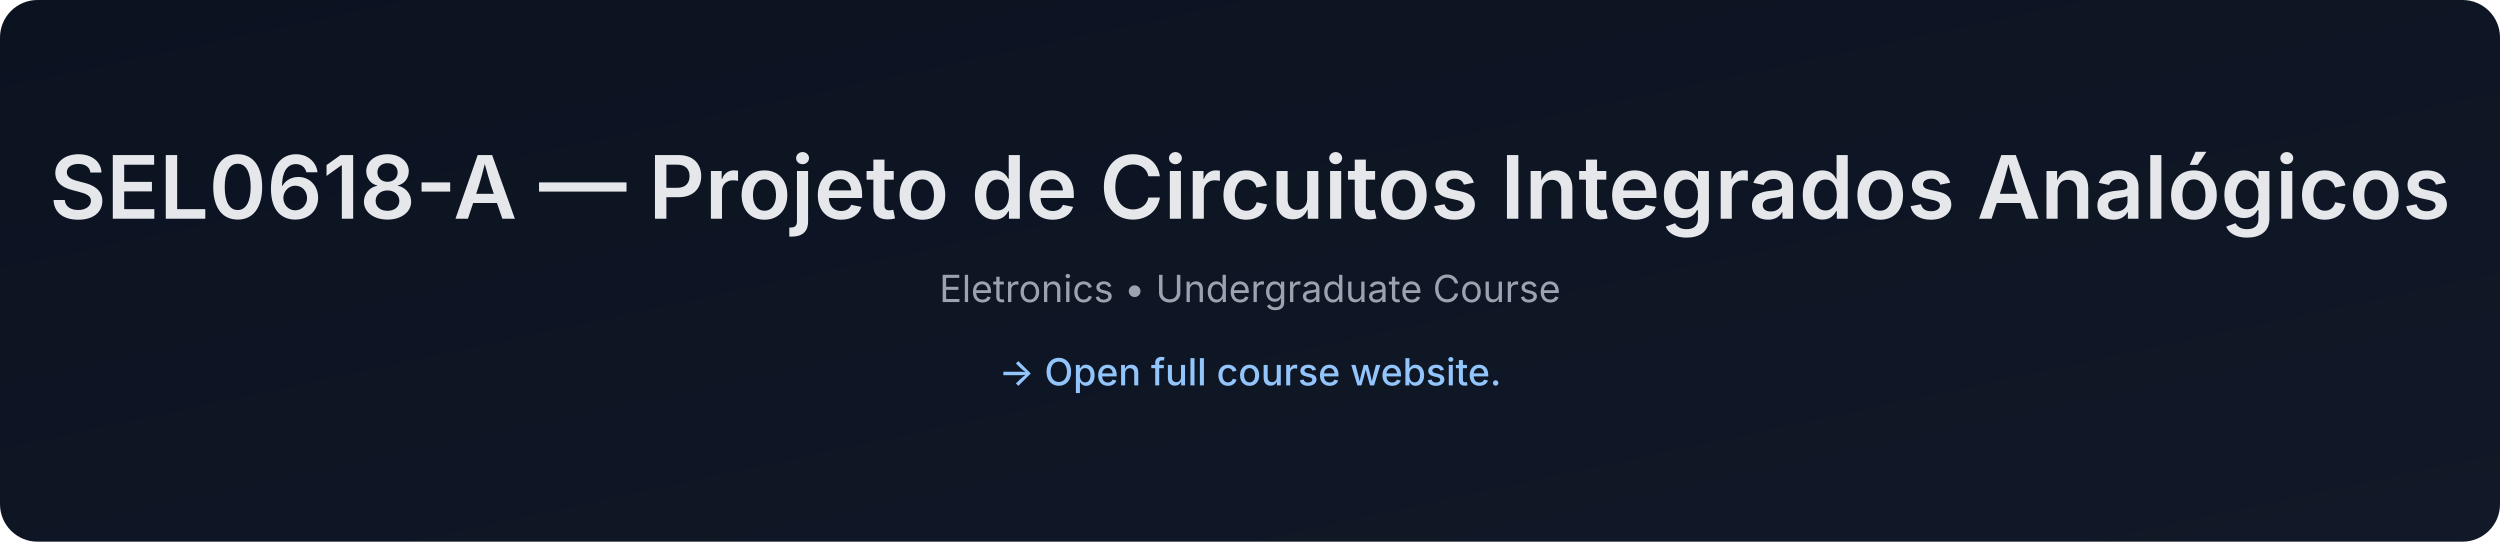
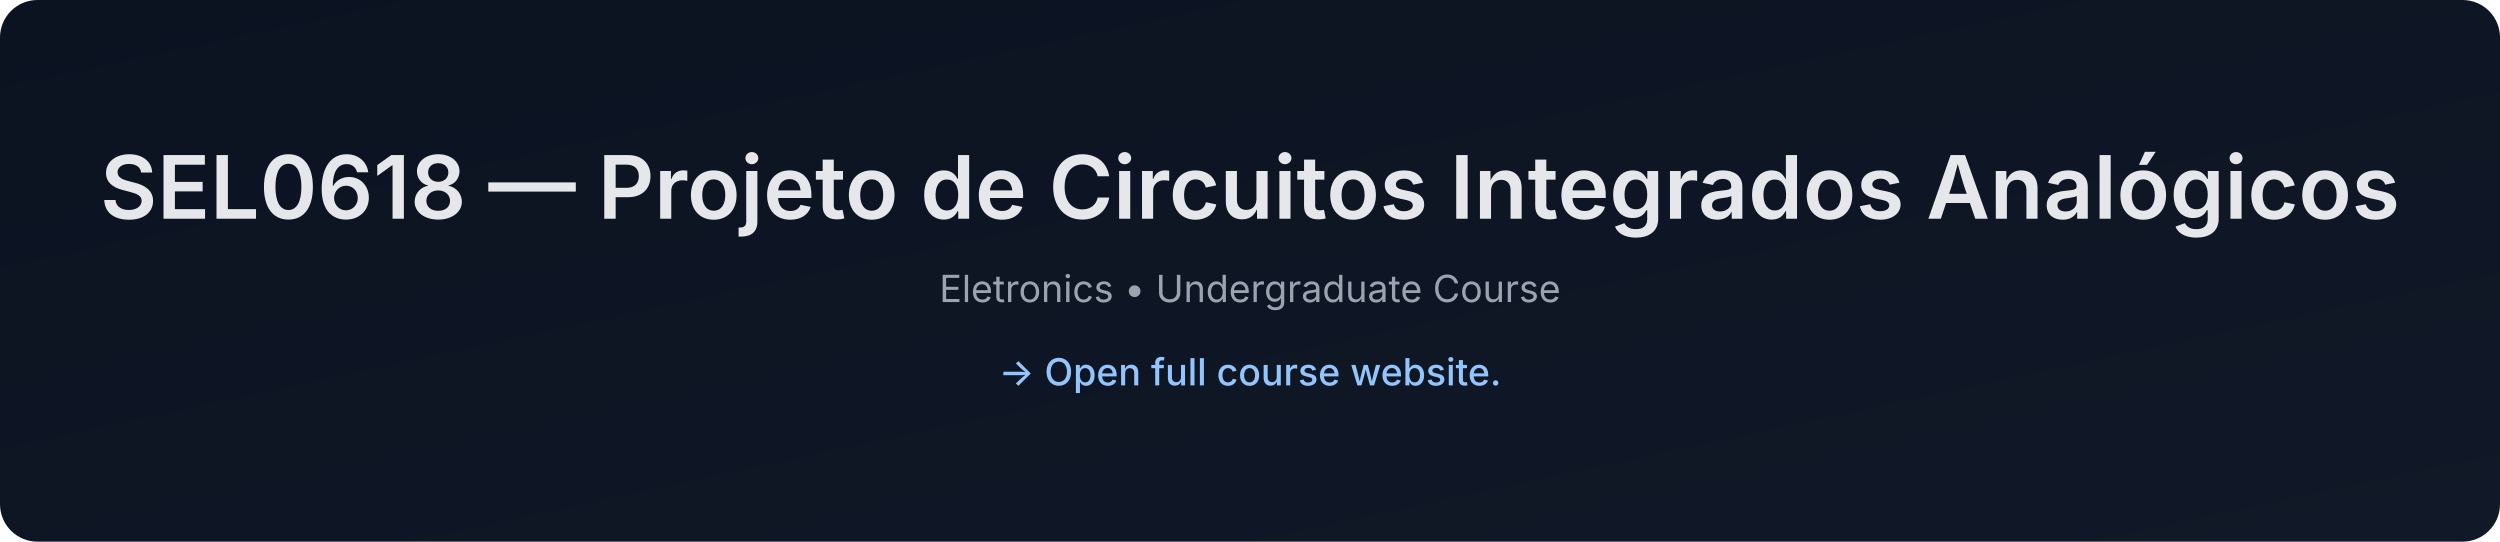
- <svg xmlns="http://www.w3.org/2000/svg" data-build="2026-01-08T00:14:49.957332Z" width="1200" height="260" viewBox="0 0 1200 260">
+ <svg xmlns="http://www.w3.org/2000/svg" data-build="2026-01-08T00:48:39.506955Z" width="1200" height="260" viewBox="0 0 1200 260">
  <defs>
    <linearGradient id="g" x1="0" x2="1" y1="0" y2="1">
      <stop offset="0%" stop-color="#0b1220" />
      <stop offset="100%" stop-color="#111827" />
    </linearGradient>
  </defs>
  <rect width="1200" height="260" rx="18" fill="url(#g)" />
  <text x="50%" y="105" text-anchor="middle" font-size="42" fill="#e5e7eb" font-family="Inter, Arial, sans-serif" font-weight="600">
-     SEL0618-A — Projeto de Circuitos Integrados Analógicos
+     SEL0618 — Projeto de Circuitos Integrados Analógicos
  </text>
  <text x="50%" y="145" text-anchor="middle" font-size="18" fill="#9ca3af" font-family="Inter, Arial, sans-serif">
    Eletronics • Undergraduate Course
  </text>
  <text x="50%" y="185" text-anchor="middle" font-size="18" fill="#93c5fd" font-family="Inter, Arial, sans-serif" font-weight="500">
    → Open full course website.
  </text>
</svg>
